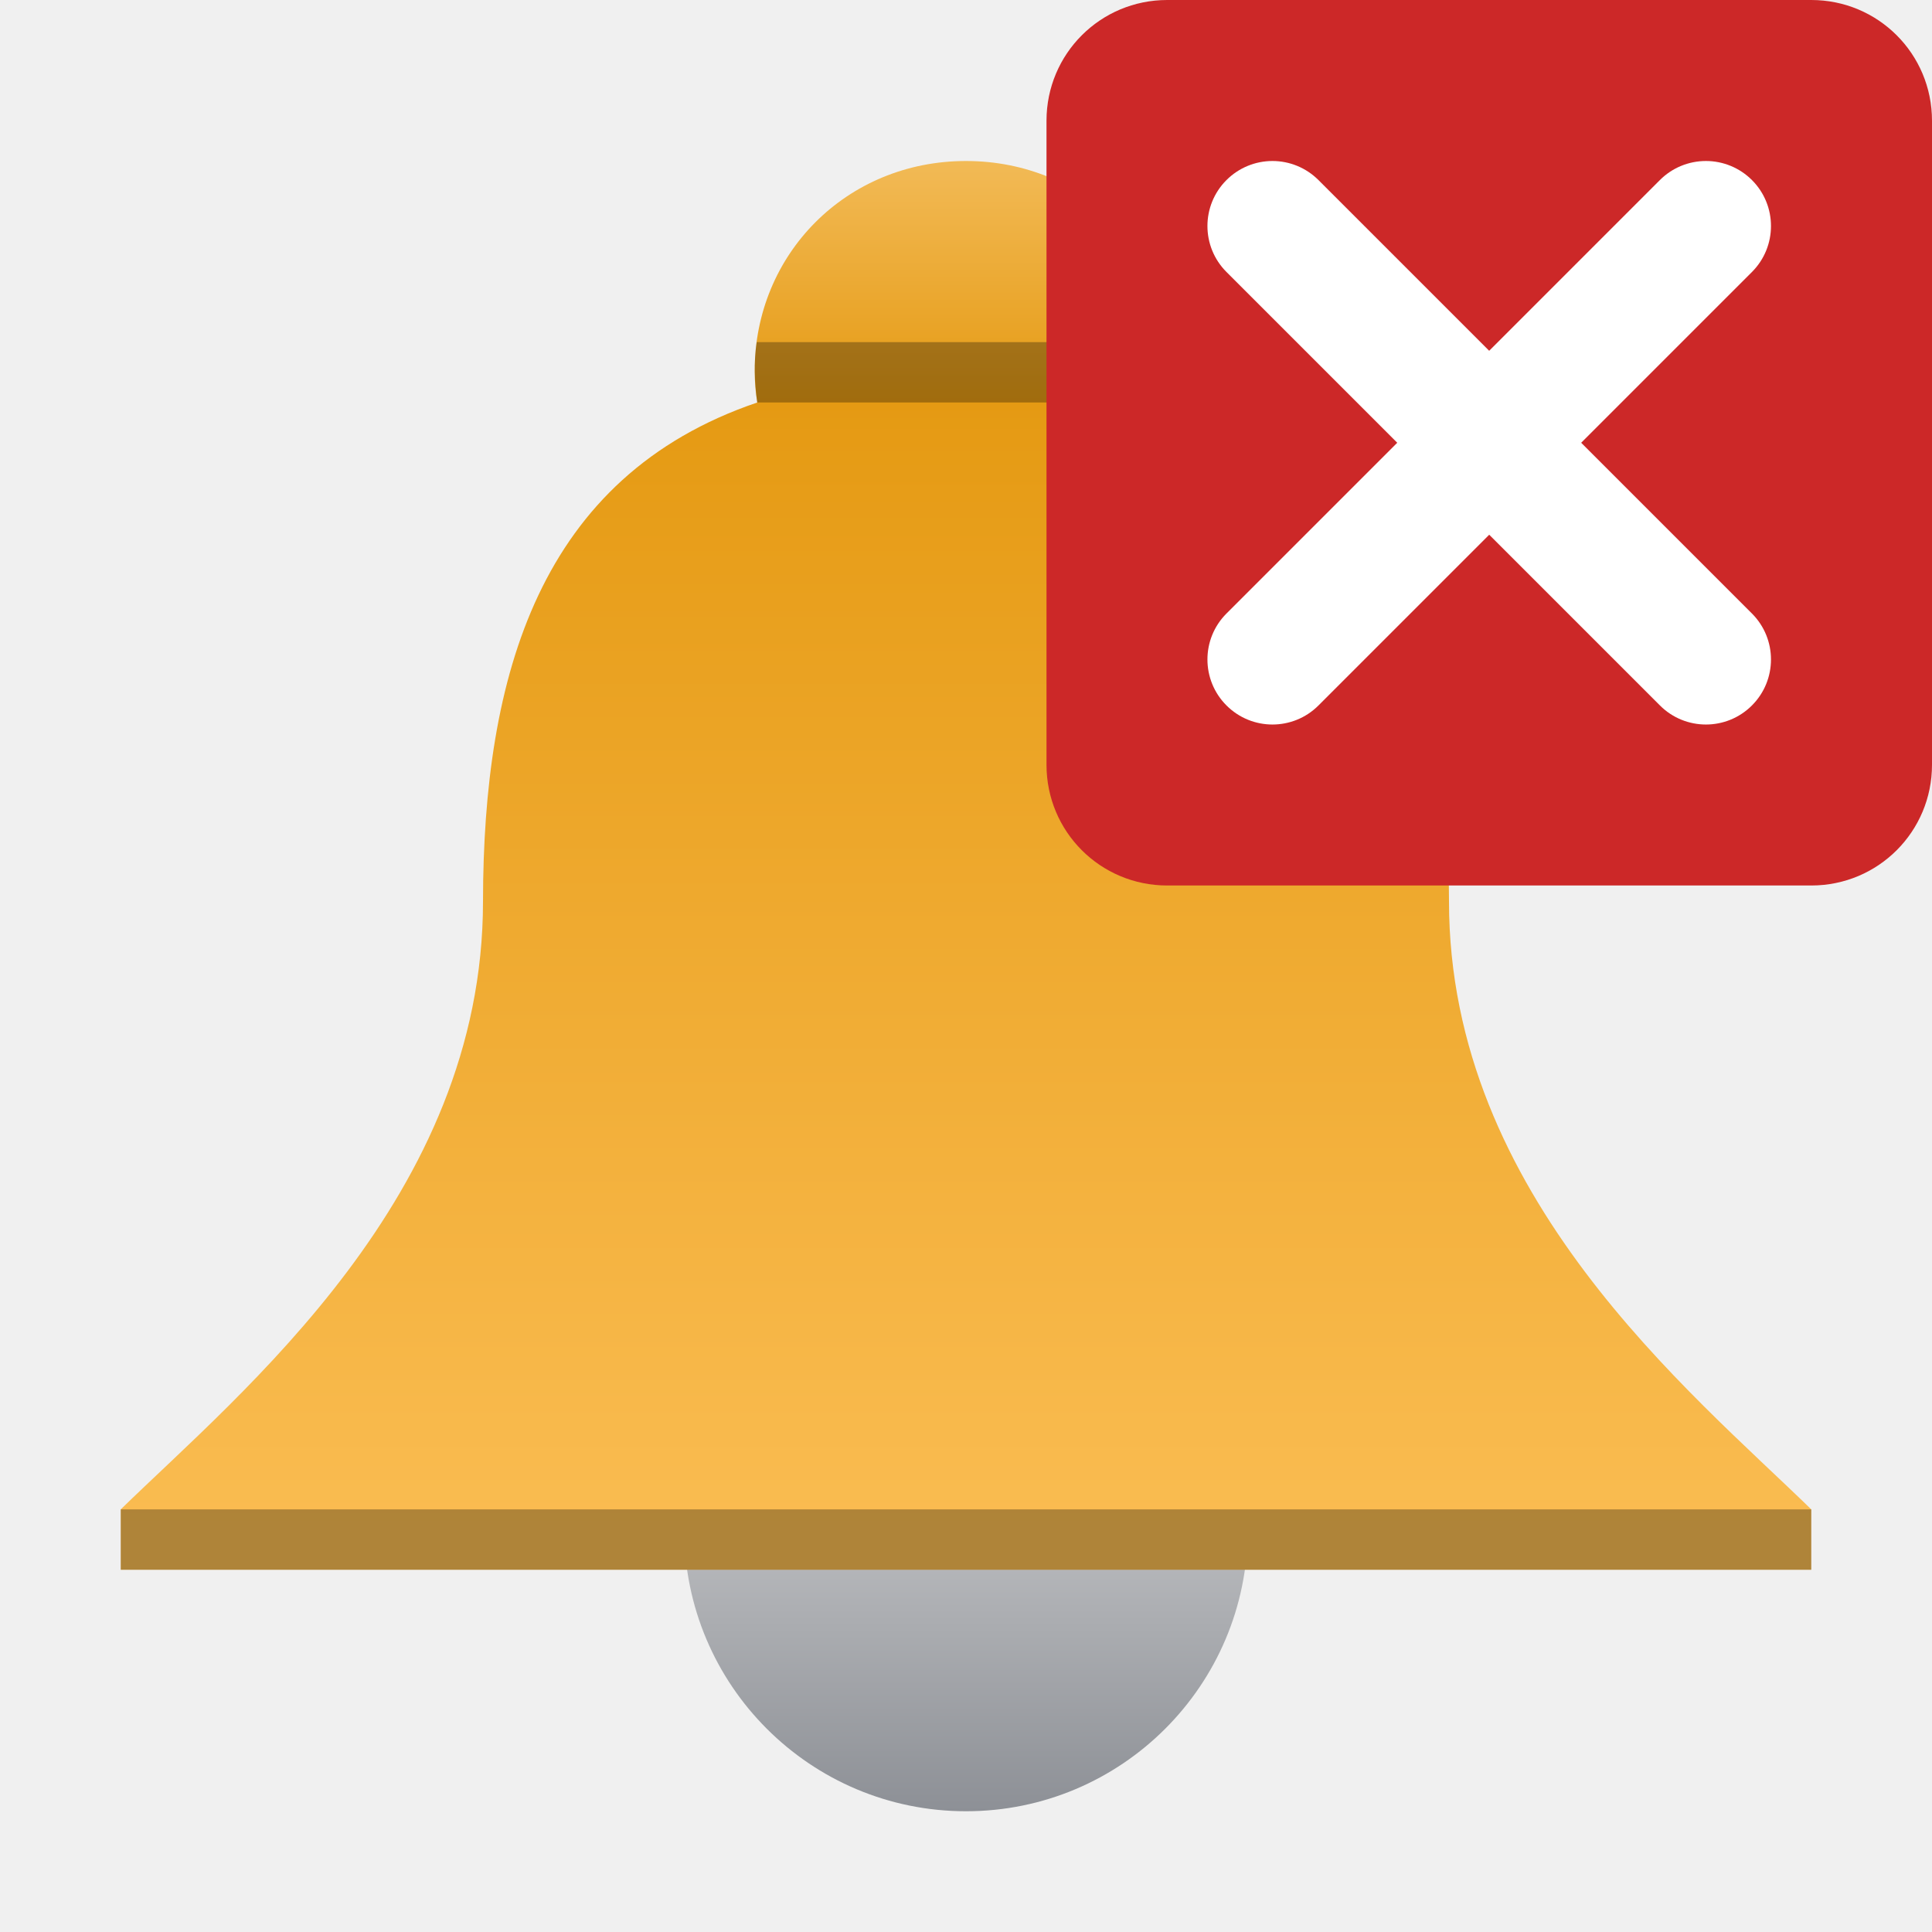
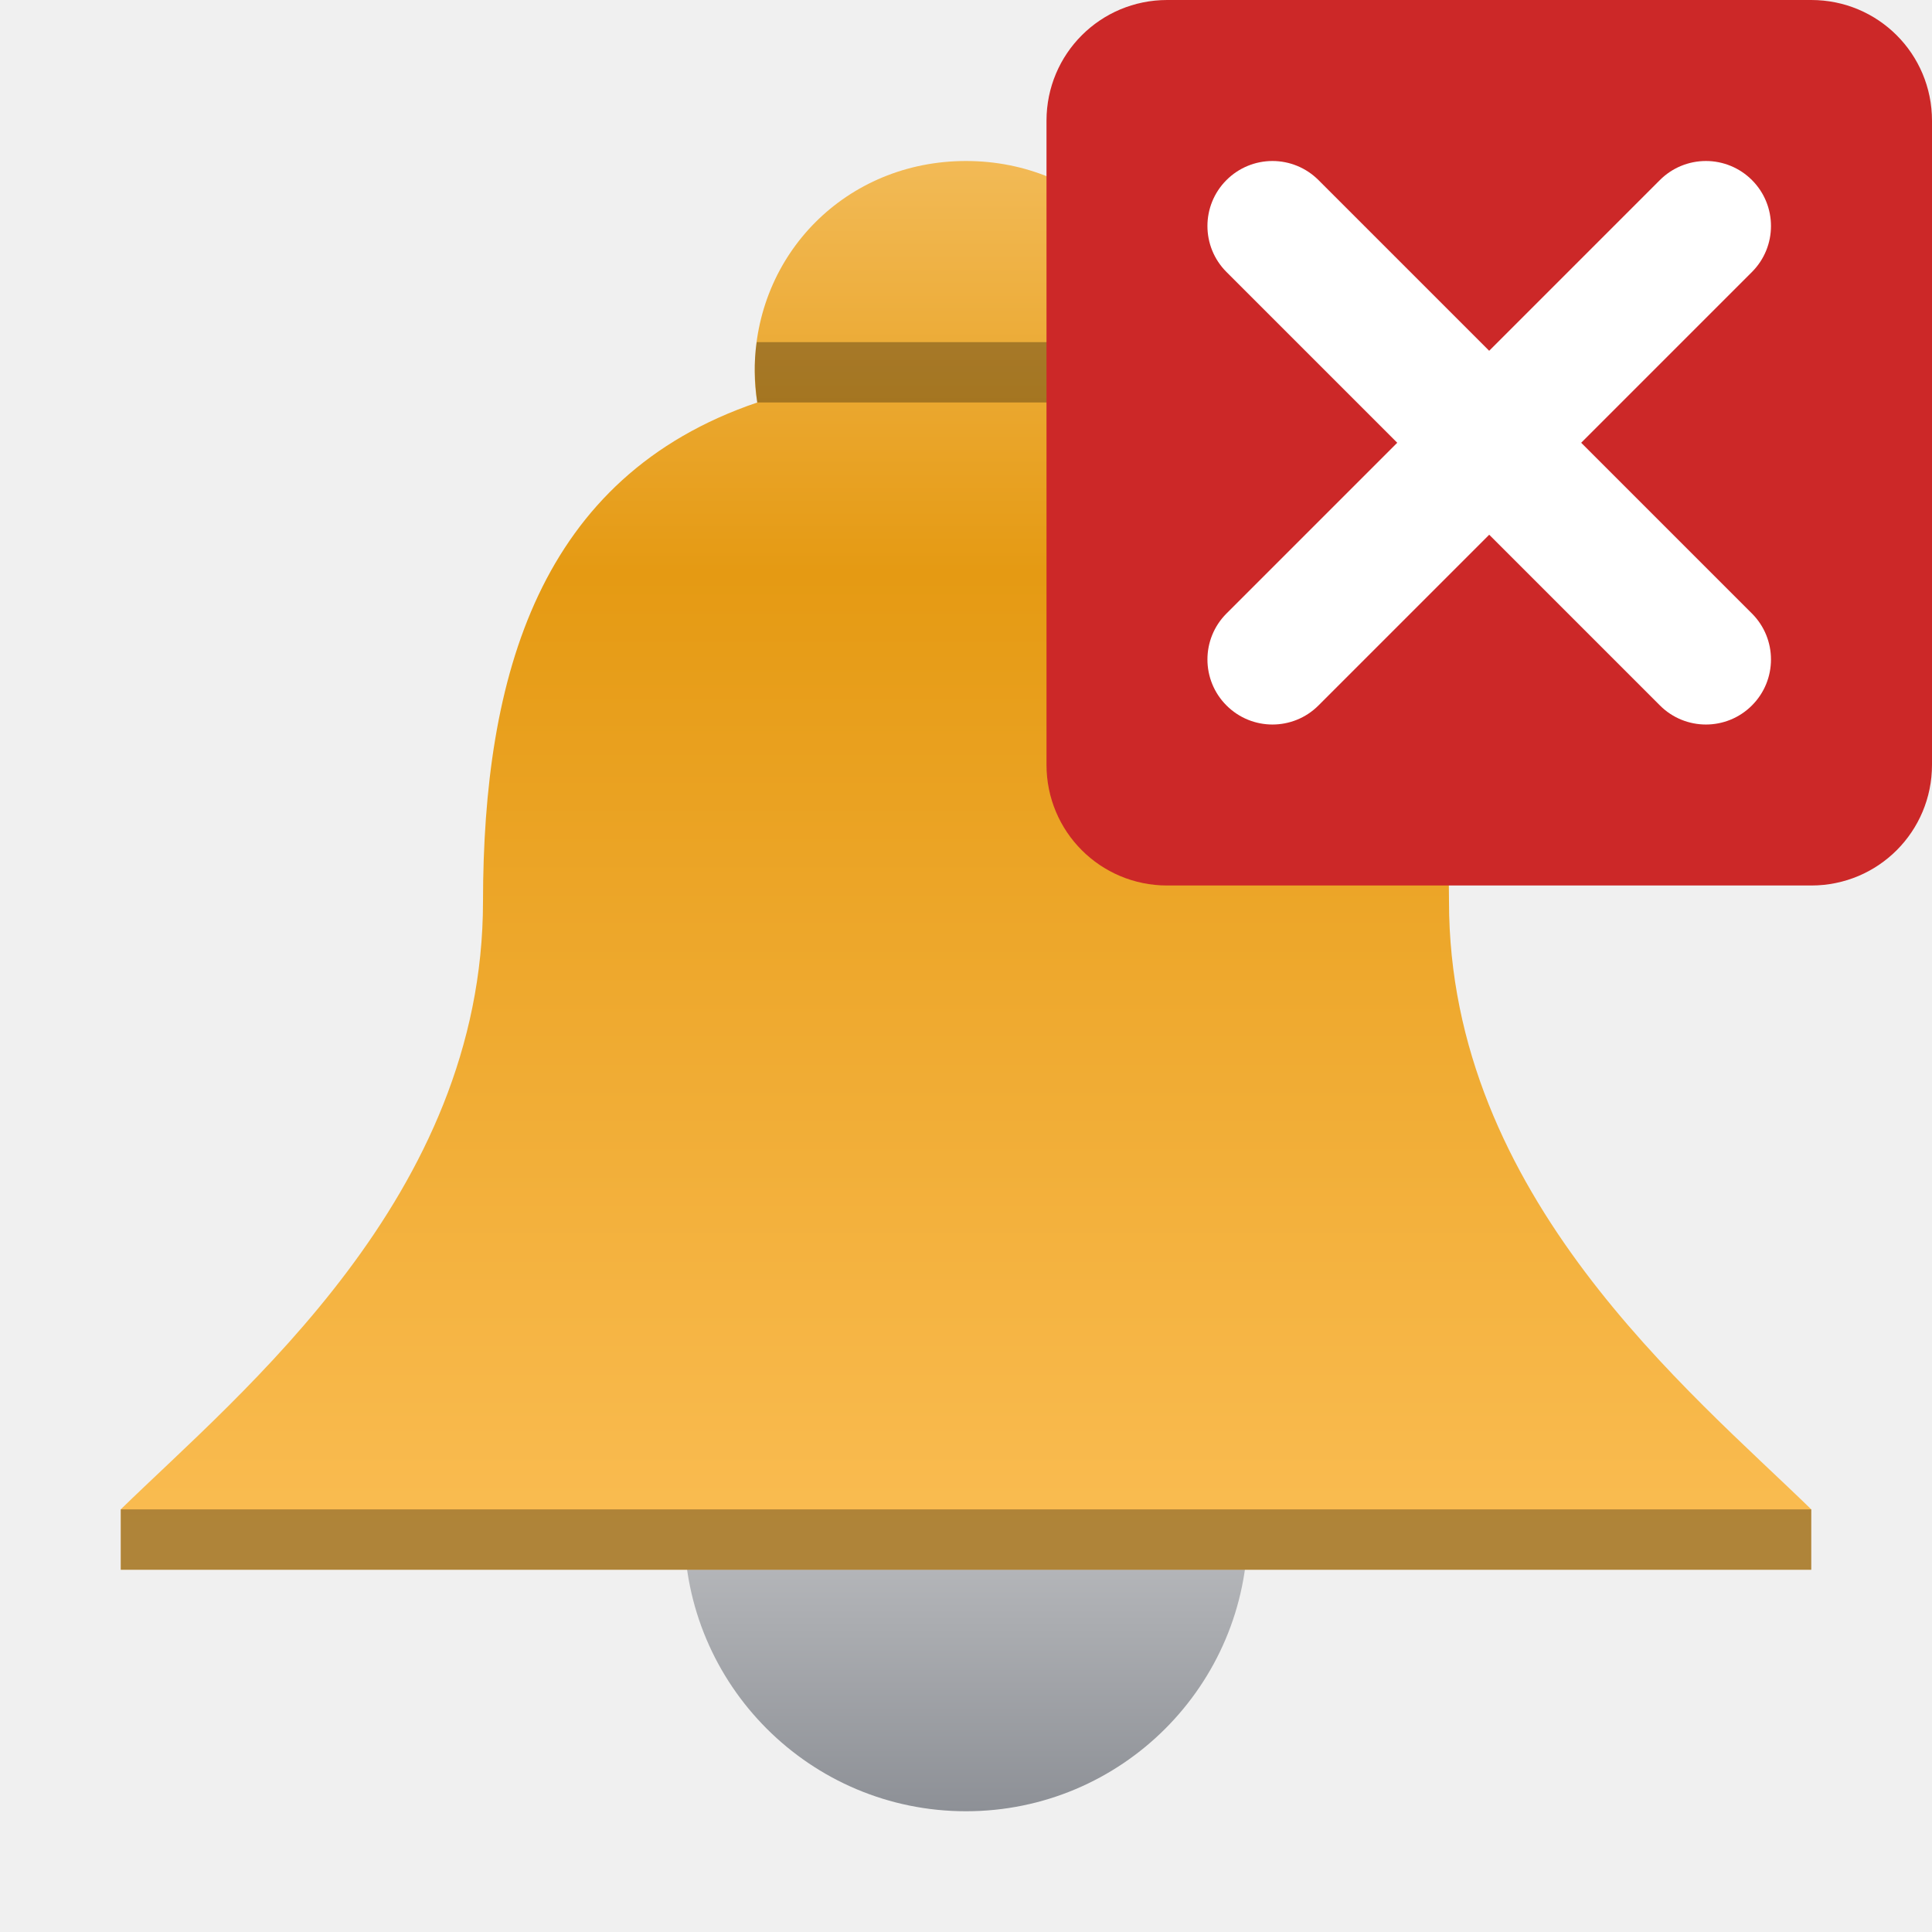
<svg xmlns="http://www.w3.org/2000/svg" xmlns:xlink="http://www.w3.org/1999/xlink" width="48" version="1.1" height="48" viewBox="0 0 48 48">
  <defs id="defs30">
    <linearGradient id="linearGradient859">
      <stop offset="0" style="stop-color:#f2ba56" id="stop855" />
-       <stop offset="0.176" style="stop-color:#e59a13" id="stop863" />
+       <stop offset="0.3" style="stop-color:#e59a13" id="stop863" />
      <stop offset="1" style="stop-color:#fabc51" id="stop857" />
    </linearGradient>
    <linearGradient xlink:href="#linearGradient859" id="linearGradient861" y1="3" x1="23.5" y2="37" x2="23.5" gradientUnits="userSpaceOnUse" />
    <linearGradient gradientTransform="matrix(2,0,0,2,-19,-15)" id="a" y1="30" x1="22" y2="23" gradientUnits="userSpaceOnUse" x2="22">
      <stop offset="0" style="stop-color:#8d9096" id="stop2" />
      <stop offset="1" style="stop-color:#e6e6e6" id="stop4" />
    </linearGradient>
  </defs>
  <circle cx="24" cy="38" style="fill:url(#a);stroke-width:2" r="7" id="circle18" />
  <g style="stroke-width:1.5" id="g15" transform="translate(0,1)">
    <path style="fill:url(#linearGradient861)" id="path20" d="M 24,3 C 21.023,3 18.75,5.32 18.75,8.215 18.75,8.465 18.771,8.753 18.814,9 13.393,10.841 12.006,15.792 12,21.396 12,28.716 6,33.572 3,36.5 V 38 H 24 45 V 36.5 C 42,33.572 36,28.716 36,21.396 35.994,15.792 34.607,10.841 29.186,9 29.229,8.753 29.25,8.465 29.25,8.215 29.25,5.32 26.977,3 24,3 Z" />
    <path style="opacity:.3" id="path22" d="M 3,36.5 H 45 V 38 H 3 Z" />
    <path style="opacity:.3" id="path24" d="M 18.8,7.5 C 18.723,8.014 18.749,8.513 18.814,9 h 10.371 C 29.289,8.487 29.263,8 29.2,7.5 Z" />
  </g>
  <path style="fill:#cc2828" id="rect2021" d="m 29,0 h 16 c 1.662,0 3,1.338 3,3 v 16 c 0,1.662 -1.338,3 -3,3 H 29 c -1.662,0 -3,-1.338 -3,-3 V 3 c 0,-1.662 1.338,-3 3,-3 z" />
  <path style="fill:#fff" id="path4682" d="m 31.615,4 a 1.615,1.615 0 0,0 -1.143,0.473 1.615,1.615 0 0,0 0,2.285 l 4.242,4.242 -4.242,4.242 a 1.615,1.615 0 0,0 0,2.285 1.615,1.615 0 0,0 2.285,0 l 4.242,-4.242 4.242,4.242 a 1.615,1.615 0 0,0 2.285,0 1.615,1.615 0 0,0 0,-2.285 l -4.242,-4.242 4.242,-4.242 a 1.615,1.615 0 0,0 0,-2.285 1.615,1.615 0 0,0 -1.143,-0.473 1.615,1.615 0 0,0 -1.143,0.473 l -4.242,4.242 -4.242,-4.242 a 1.615,1.615 0 0,0 -1.143,-0.473 z " />
</svg>
